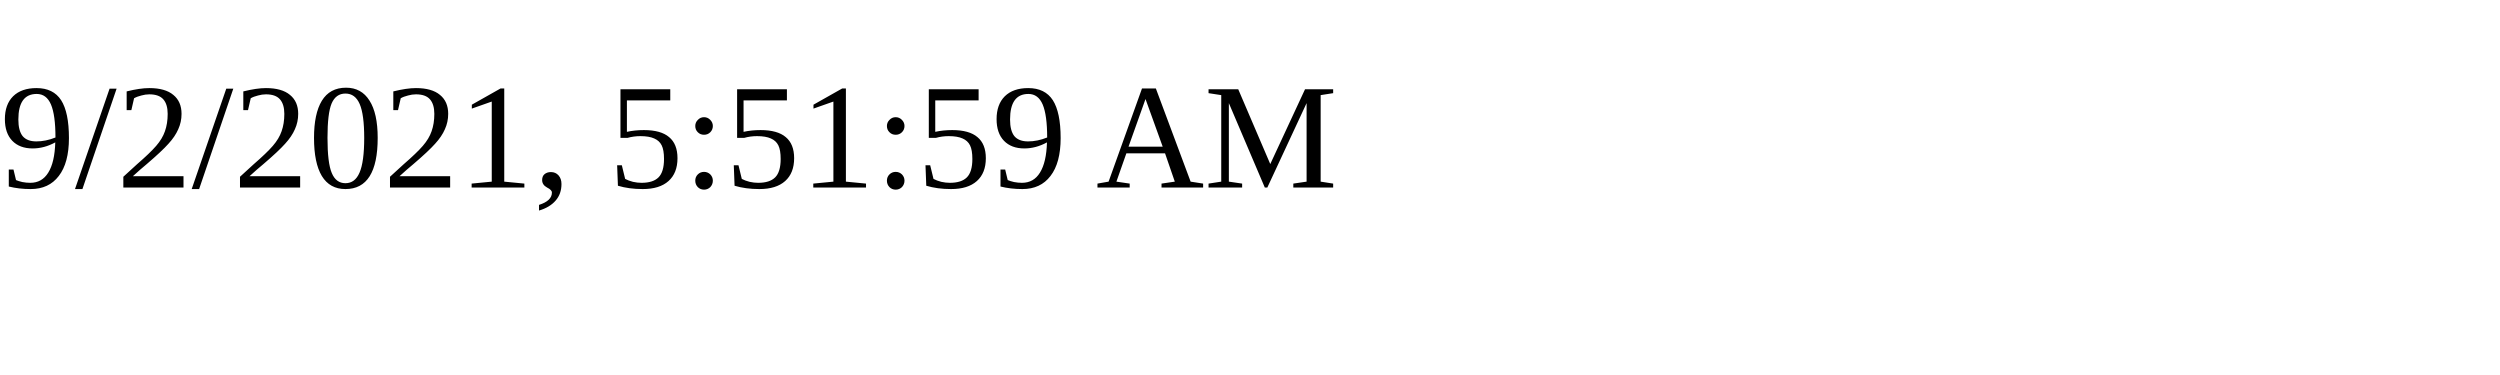
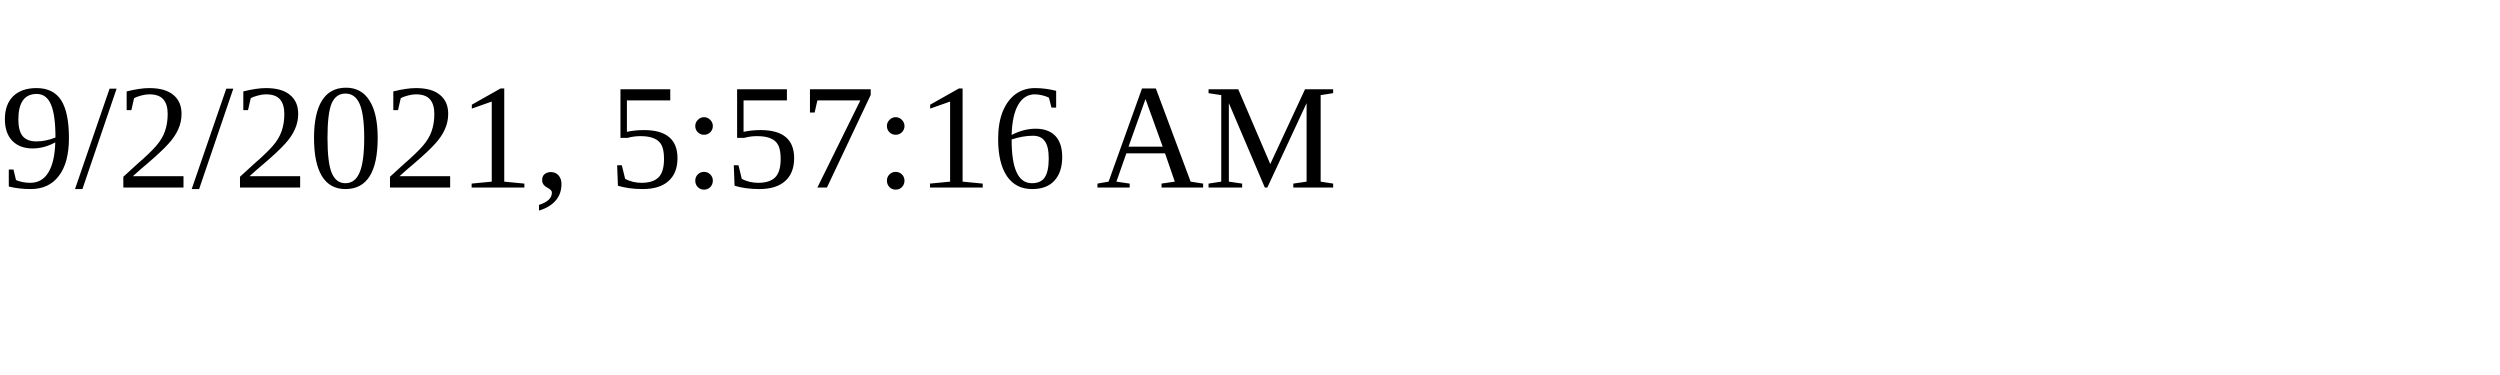
<svg xmlns="http://www.w3.org/2000/svg" height="30" width="200">
-   <text x="0" y="15">9/2/2021, 5:51:59 AM</text>
+   <text x="0" y="15">9/2/2021, 5:57:16 AM</text>
</svg>
